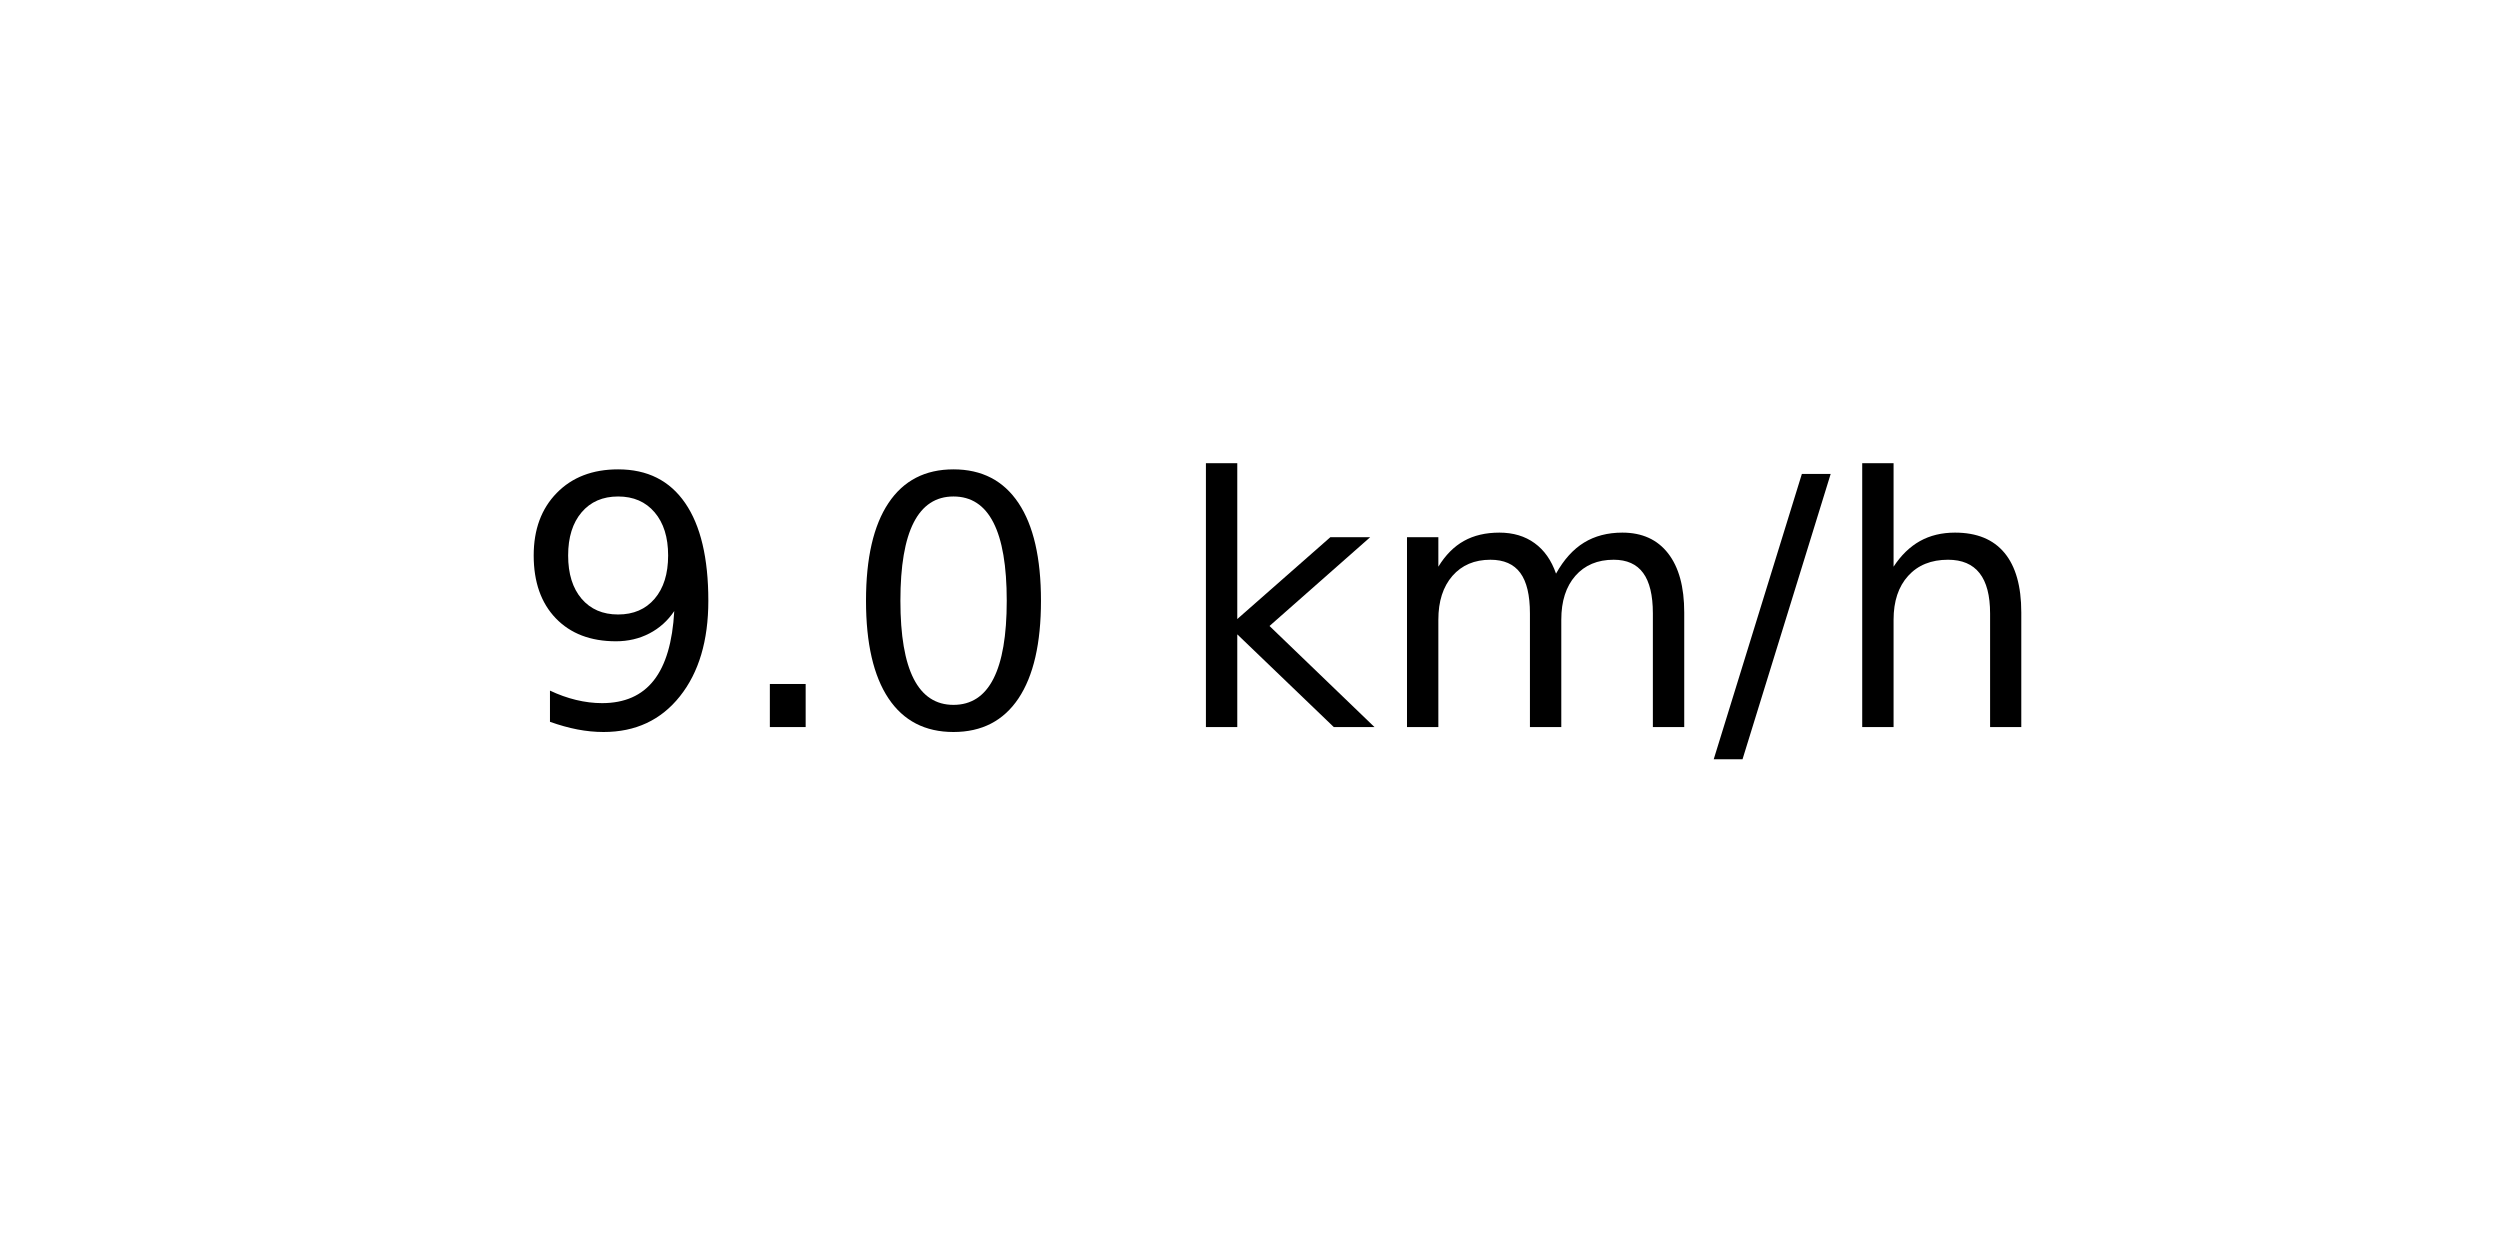
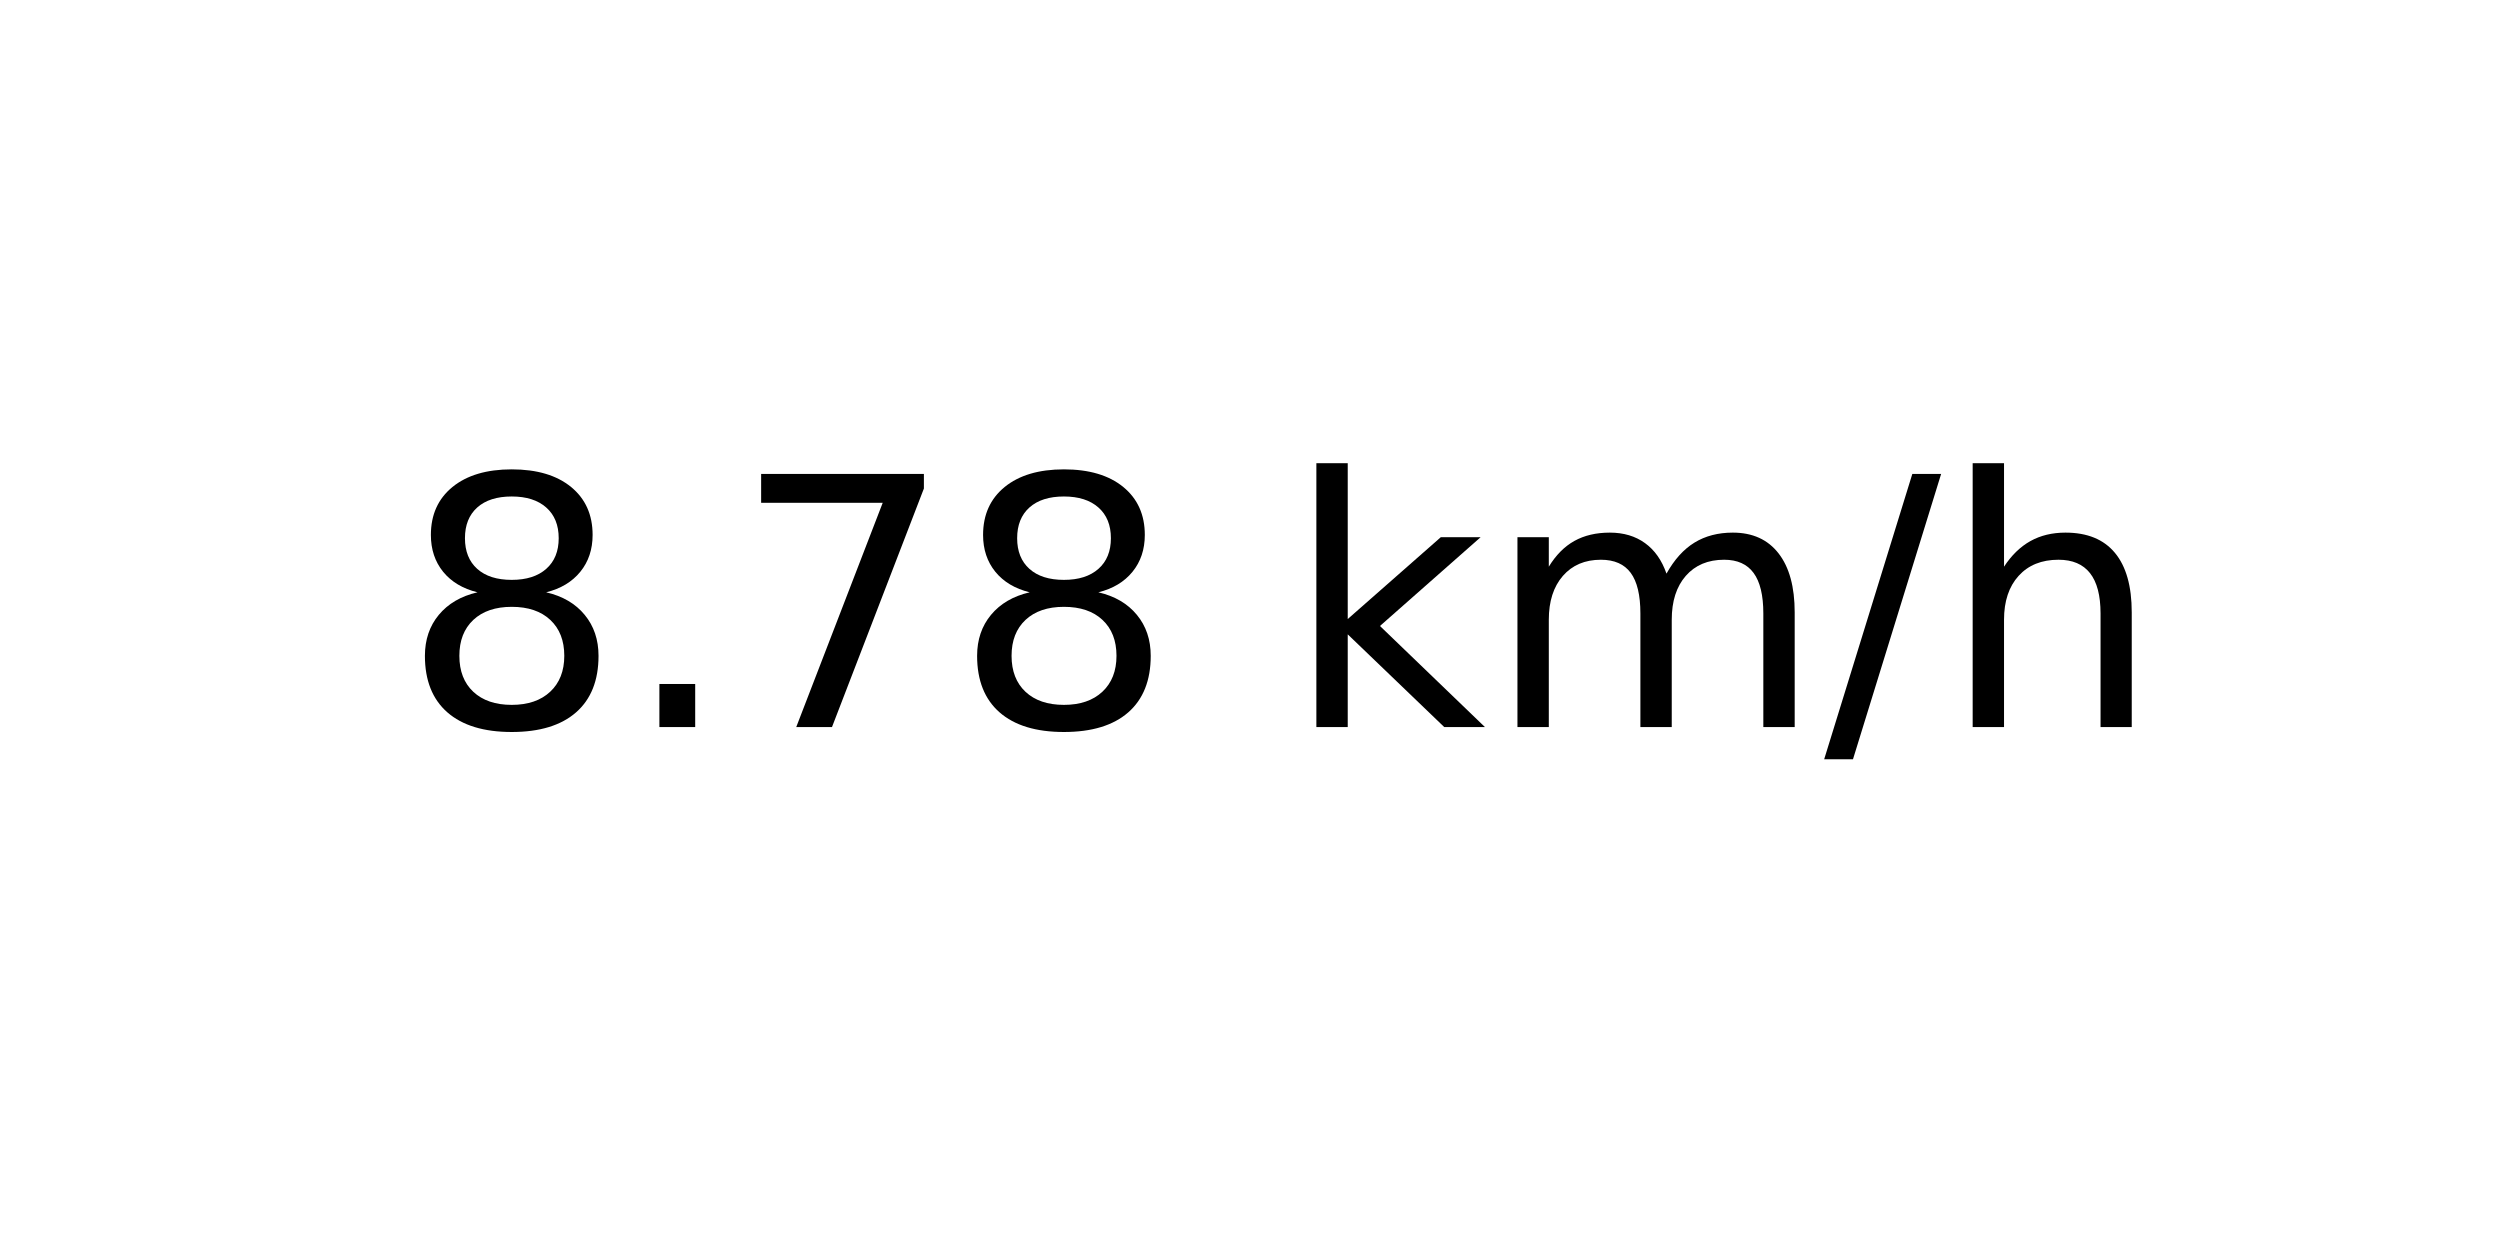
<svg xmlns="http://www.w3.org/2000/svg" xmlns:xlink="http://www.w3.org/1999/xlink" width="72pt" height="36pt" viewBox="0 0 72 36" version="1.1">
  <defs>
    <style type="text/css">*{stroke-linejoin: round; stroke-linecap: butt}</style>
  </defs>
  <g id="figure_1">
    <g id="axes_1">
      <g id="text_1">
-         <g transform="translate(14.74062 20.93937) scale(0.1 -0.1)">
+         <g transform="translate(11.55937 20.93937) scale(0.1 -0.1)">
          <defs>
-             <path id="DejaVuSans-39" d="M 703 97  L 703 672  Q 941 559 1184 500  Q 1428 441 1663 441  Q 2288 441 2617 861  Q 2947 1281 2994 2138  Q 2813 1869 2534 1725  Q 2256 1581 1919 1581  Q 1219 1581 811 2004  Q 403 2428 403 3163  Q 403 3881 828 4315  Q 1253 4750 1959 4750  Q 2769 4750 3195 4129  Q 3622 3509 3622 2328  Q 3622 1225 3098 567  Q 2575 -91 1691 -91  Q 1453 -91 1209 -44  Q 966 3 703 97  z M 1959 2075  Q 2384 2075 2632 2365  Q 2881 2656 2881 3163  Q 2881 3666 2632 3958  Q 2384 4250 1959 4250  Q 1534 4250 1286 3958  Q 1038 3666 1038 3163  Q 1038 2656 1286 2365  Q 1534 2075 1959 2075  z " transform="scale(0.015625)" />
+             <path id="DejaVuSans-38" d="M 2034 2216  Q 1584 2216 1326 1975  Q 1069 1734 1069 1313  Q 1069 891 1326 650  Q 1584 409 2034 409  Q 2484 409 2743 651  Q 3003 894 3003 1313  Q 3003 1734 2745 1975  Q 2488 2216 2034 2216  z M 1403 2484  Q 997 2584 770 2862  Q 544 3141 544 3541  Q 544 4100 942 4425  Q 1341 4750 2034 4750  Q 2731 4750 3128 4425  Q 3525 4100 3525 3541  Q 3525 3141 3298 2862  Q 3072 2584 2669 2484  Q 3125 2378 3379 2068  Q 3634 1759 3634 1313  Q 3634 634 3220 271  Q 2806 -91 2034 -91  Q 1263 -91 848 271  Q 434 634 434 1313  Q 434 1759 690 2068  Q 947 2378 1403 2484  z M 1172 3481  Q 1172 3119 1398 2916  Q 1625 2713 2034 2713  Q 2441 2713 2670 2916  Q 2900 3119 2900 3481  Q 2900 3844 2670 4047  Q 2441 4250 2034 4250  Q 1625 4250 1398 4047  Q 1172 3844 1172 3481  z " transform="scale(0.015625)" />
            <path id="DejaVuSans-2e" d="M 684 794  L 1344 794  L 1344 0  L 684 0  L 684 794  z " transform="scale(0.015625)" />
-             <path id="DejaVuSans-30" d="M 2034 4250  Q 1547 4250 1301 3770  Q 1056 3291 1056 2328  Q 1056 1369 1301 889  Q 1547 409 2034 409  Q 2525 409 2770 889  Q 3016 1369 3016 2328  Q 3016 3291 2770 3770  Q 2525 4250 2034 4250  z M 2034 4750  Q 2819 4750 3233 4129  Q 3647 3509 3647 2328  Q 3647 1150 3233 529  Q 2819 -91 2034 -91  Q 1250 -91 836 529  Q 422 1150 422 2328  Q 422 3509 836 4129  Q 1250 4750 2034 4750  z " transform="scale(0.015625)" />
+             <path id="DejaVuSans-37" d="M 525 4666  L 3525 4666  L 3525 4397  L 1831 0  L 1172 0  L 2766 4134  L 525 4134  L 525 4666  z " transform="scale(0.015625)" />
            <path id="DejaVuSans-20" transform="scale(0.015625)" />
            <path id="DejaVuSans-6b" d="M 581 4863  L 1159 4863  L 1159 1991  L 2875 3500  L 3609 3500  L 1753 1863  L 3688 0  L 2938 0  L 1159 1709  L 1159 0  L 581 0  L 581 4863  z " transform="scale(0.015625)" />
            <path id="DejaVuSans-6d" d="M 3328 2828  Q 3544 3216 3844 3400  Q 4144 3584 4550 3584  Q 5097 3584 5394 3201  Q 5691 2819 5691 2113  L 5691 0  L 5113 0  L 5113 2094  Q 5113 2597 4934 2840  Q 4756 3084 4391 3084  Q 3944 3084 3684 2787  Q 3425 2491 3425 1978  L 3425 0  L 2847 0  L 2847 2094  Q 2847 2600 2669 2842  Q 2491 3084 2119 3084  Q 1678 3084 1418 2786  Q 1159 2488 1159 1978  L 1159 0  L 581 0  L 581 3500  L 1159 3500  L 1159 2956  Q 1356 3278 1631 3431  Q 1906 3584 2284 3584  Q 2666 3584 2933 3390  Q 3200 3197 3328 2828  z " transform="scale(0.015625)" />
            <path id="DejaVuSans-2f" d="M 1625 4666  L 2156 4666  L 531 -594  L 0 -594  L 1625 4666  z " transform="scale(0.015625)" />
            <path id="DejaVuSans-68" d="M 3513 2113  L 3513 0  L 2938 0  L 2938 2094  Q 2938 2591 2744 2837  Q 2550 3084 2163 3084  Q 1697 3084 1428 2787  Q 1159 2491 1159 1978  L 1159 0  L 581 0  L 581 4863  L 1159 4863  L 1159 2956  Q 1366 3272 1645 3428  Q 1925 3584 2291 3584  Q 2894 3584 3203 3211  Q 3513 2838 3513 2113  z " transform="scale(0.015625)" />
          </defs>
-           <use xlink:href="#DejaVuSans-39" />
+           <use xlink:href="#DejaVuSans-38" />
          <use xlink:href="#DejaVuSans-2e" x="63.623" />
-           <use xlink:href="#DejaVuSans-30" x="95.41" />
-           <use xlink:href="#DejaVuSans-20" x="159.033" />
-           <use xlink:href="#DejaVuSans-6b" x="190.82" />
-           <use xlink:href="#DejaVuSans-6d" x="248.73" />
-           <use xlink:href="#DejaVuSans-2f" x="346.143" />
-           <use xlink:href="#DejaVuSans-68" x="379.834" />
+           <use xlink:href="#DejaVuSans-37" x="95.41" />
+           <use xlink:href="#DejaVuSans-38" x="159.033" />
+           <use xlink:href="#DejaVuSans-20" x="222.656" />
+           <use xlink:href="#DejaVuSans-6b" x="254.443" />
+           <use xlink:href="#DejaVuSans-6d" x="312.354" />
+           <use xlink:href="#DejaVuSans-2f" x="409.766" />
+           <use xlink:href="#DejaVuSans-68" x="443.457" />
        </g>
      </g>
    </g>
  </g>
</svg>
